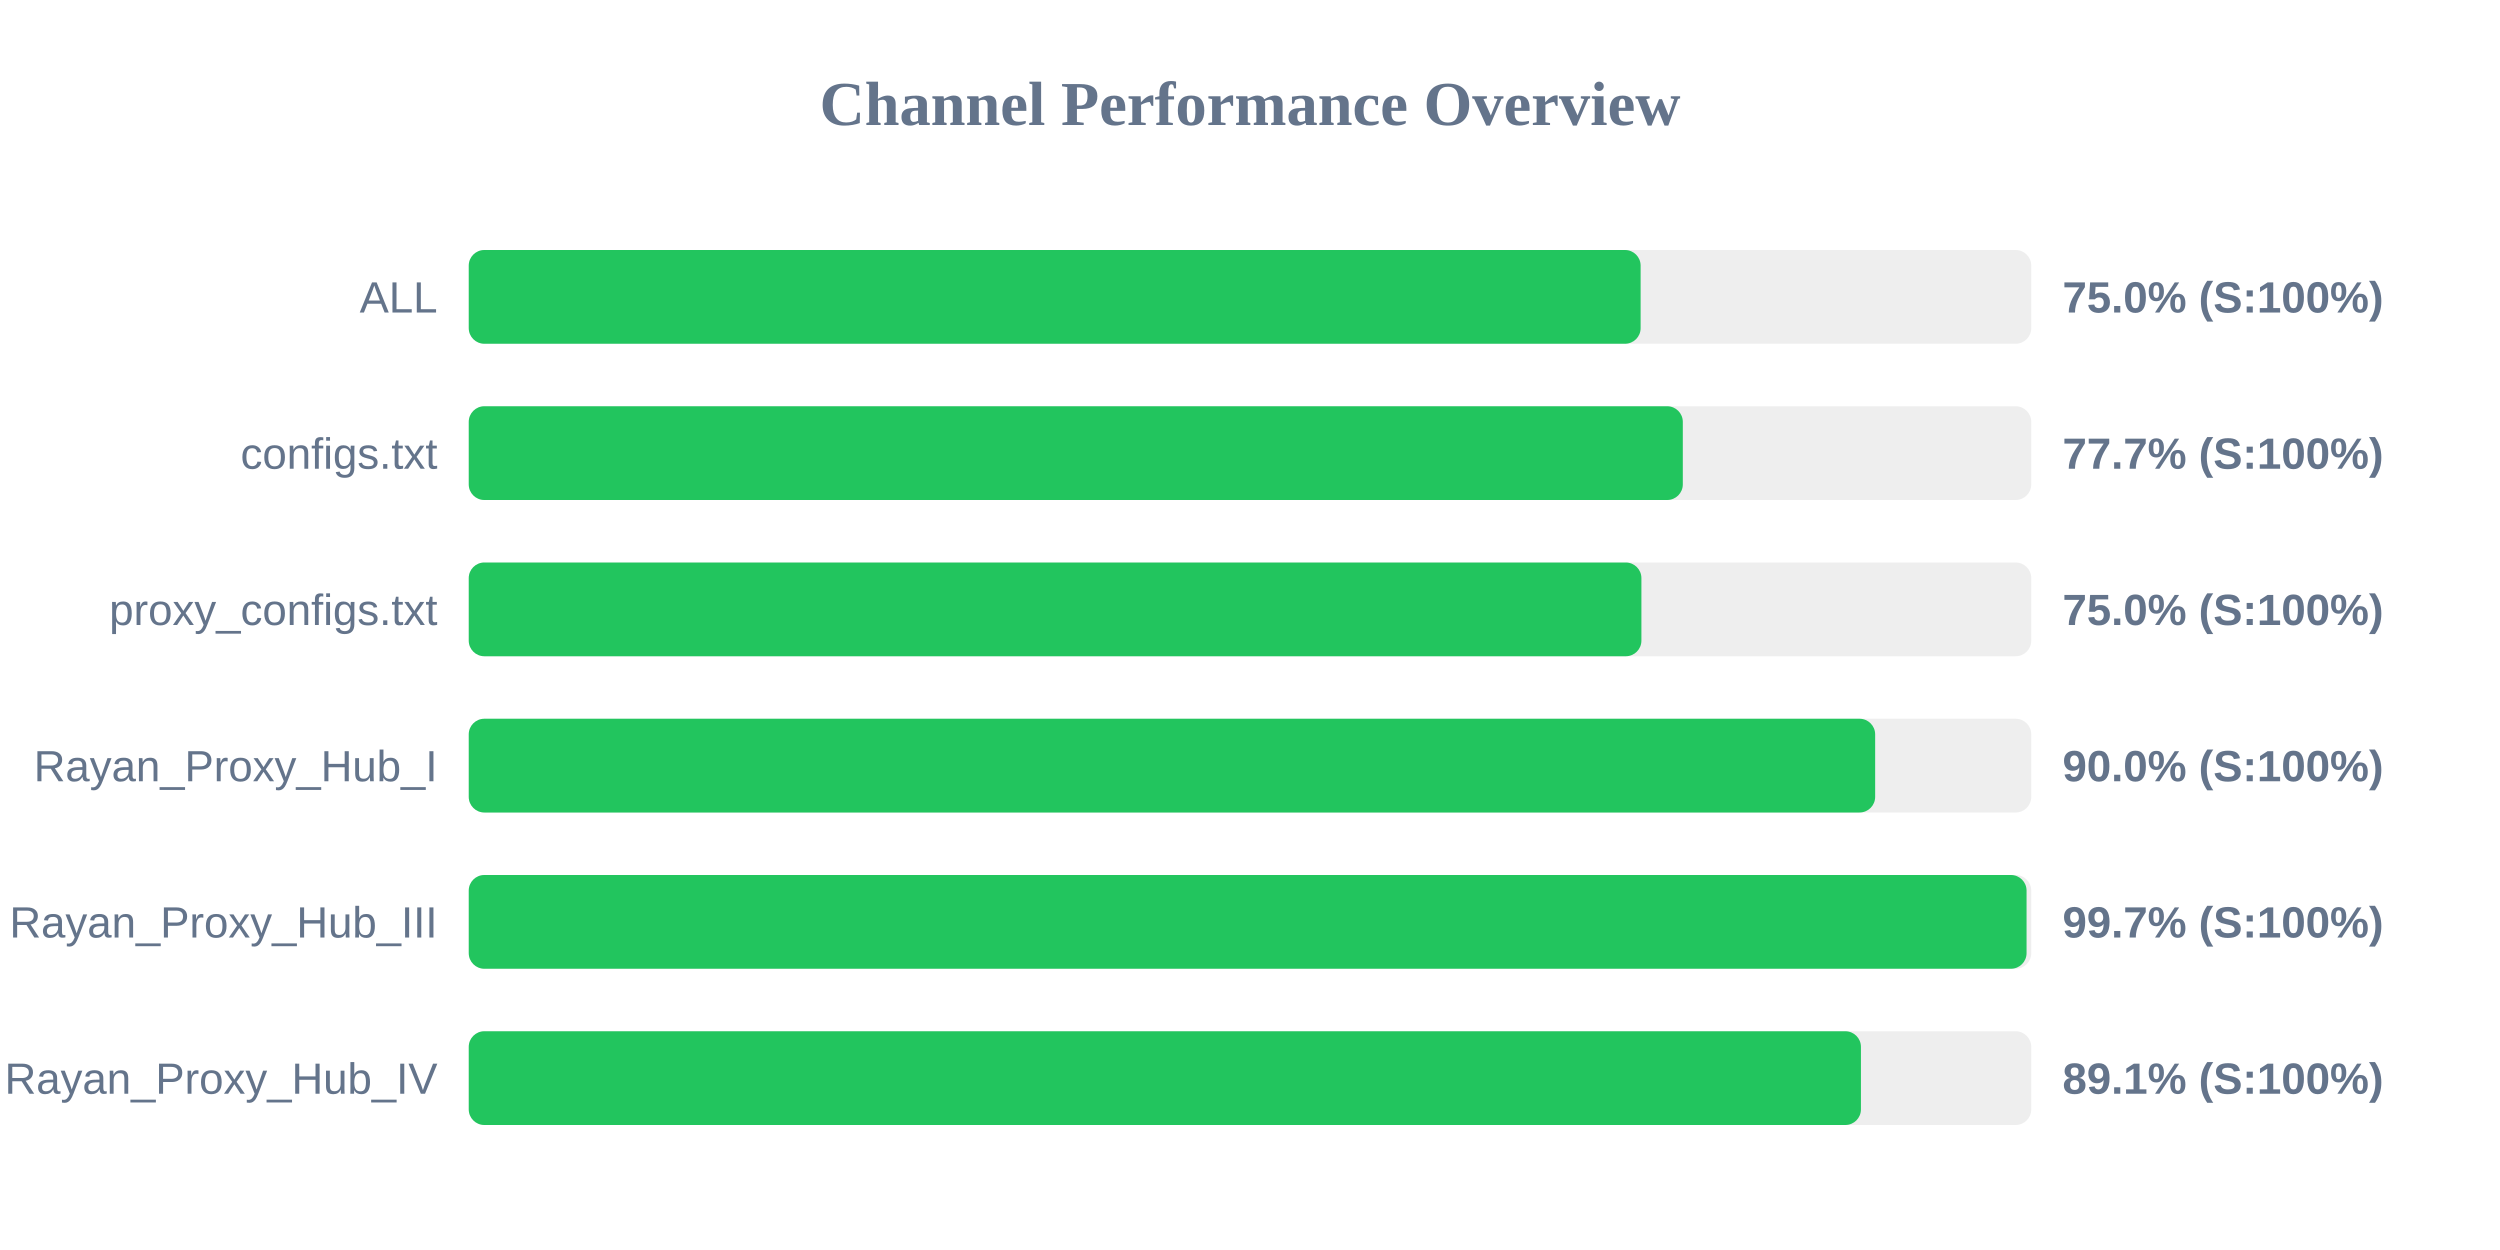
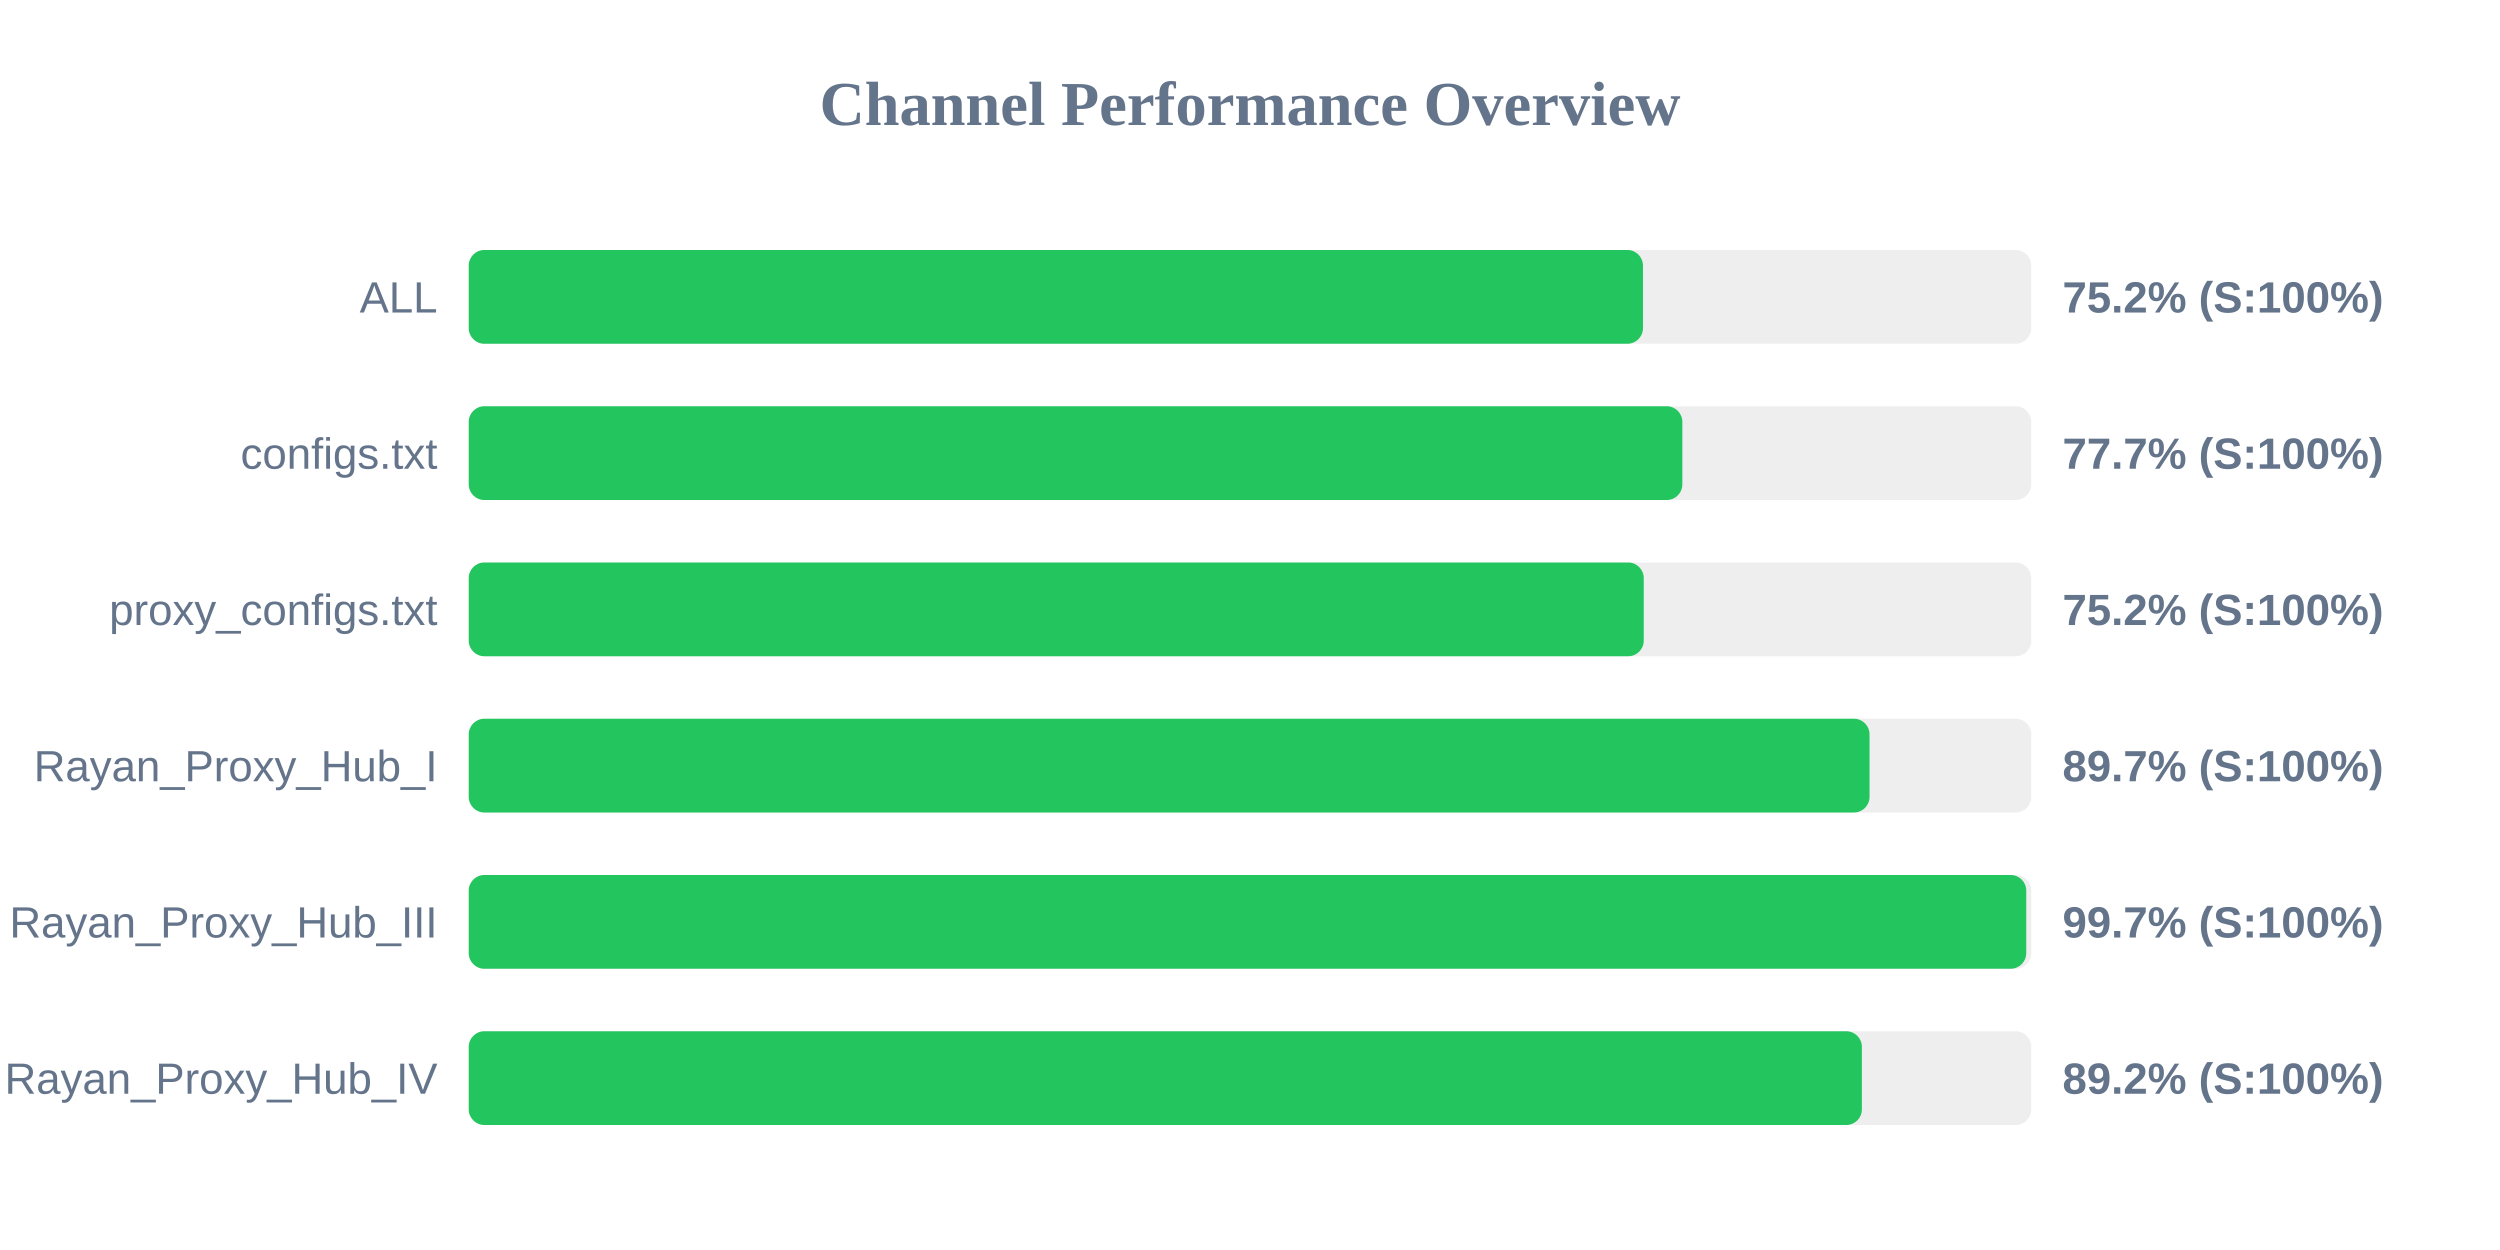
<svg xmlns="http://www.w3.org/2000/svg" width="800" height="400" version="1.1">
  <style>
        .row { font: 14px Arial; fill: #64748b; }
        .score { font: bold 14px Arial; fill: #64748b; }
    </style>
  <text x="400" y="40" text-anchor="middle" font-size="20px" font-weight="bold" fill="#64748b">Channel Performance Overview</text>
  <rect x="150" y="80" width="500" height="30" fill="#eee" rx="5" />
-   <rect x="150" y="80" width="375.0" height="30" fill="#22c55e" rx="5" />
+   <rect x="150" y="80" width="375.75" height="30" fill="#22c55e" rx="5" />
  <text x="140" y="100" text-anchor="end" class="row">ALL</text>
-   <text x="660" y="100" text-anchor="start" class="score">75.0% (S:100%)</text>
+   <text x="660" y="100" text-anchor="start" class="score">75.2% (S:100%)</text>
  <rect x="150" y="130" width="500" height="30" fill="#eee" rx="5" />
-   <rect x="150" y="130" width="388.5" height="30" fill="#22c55e" rx="5" />
+   <rect x="150" y="130" width="388.35" height="30" fill="#22c55e" rx="5" />
  <text x="140" y="150" text-anchor="end" class="row">configs.txt</text>
  <text x="660" y="150" text-anchor="start" class="score">77.7% (S:100%)</text>
  <rect x="150" y="180" width="500" height="30" fill="#eee" rx="5" />
-   <rect x="150" y="180" width="375.25" height="30" fill="#22c55e" rx="5" />
+   <rect x="150" y="180" width="376.0" height="30" fill="#22c55e" rx="5" />
  <text x="140" y="200" text-anchor="end" class="row">proxy_configs.txt</text>
-   <text x="660" y="200" text-anchor="start" class="score">75.0% (S:100%)</text>
+   <text x="660" y="200" text-anchor="start" class="score">75.2% (S:100%)</text>
  <rect x="150" y="230" width="500" height="30" fill="#eee" rx="5" />
-   <rect x="150" y="230" width="450.05" height="30" fill="#22c55e" rx="5" />
+   <rect x="150" y="230" width="448.25" height="30" fill="#22c55e" rx="5" />
  <text x="140" y="250" text-anchor="end" class="row">Rayan_Proxy_Hub_I</text>
-   <text x="660" y="250" text-anchor="start" class="score">90.0% (S:100%)</text>
+   <text x="660" y="250" text-anchor="start" class="score">89.7% (S:100%)</text>
  <rect x="150" y="280" width="500" height="30" fill="#eee" rx="5" />
-   <rect x="150" y="280" width="498.5" height="30" fill="#22c55e" rx="5" />
+   <rect x="150" y="280" width="498.4" height="30" fill="#22c55e" rx="5" />
  <text x="140" y="300" text-anchor="end" class="row">Rayan_Proxy_Hub_III</text>
  <text x="660" y="300" text-anchor="start" class="score">99.7% (S:100%)</text>
  <rect x="150" y="330" width="500" height="30" fill="#eee" rx="5" />
-   <rect x="150" y="330" width="445.5" height="30" fill="#22c55e" rx="5" />
+   <rect x="150" y="330" width="445.8" height="30" fill="#22c55e" rx="5" />
  <text x="140" y="350" text-anchor="end" class="row">Rayan_Proxy_Hub_IV</text>
-   <text x="660" y="350" text-anchor="start" class="score">89.1% (S:100%)</text>
+   <text x="660" y="350" text-anchor="start" class="score">89.2% (S:100%)</text>
</svg>
